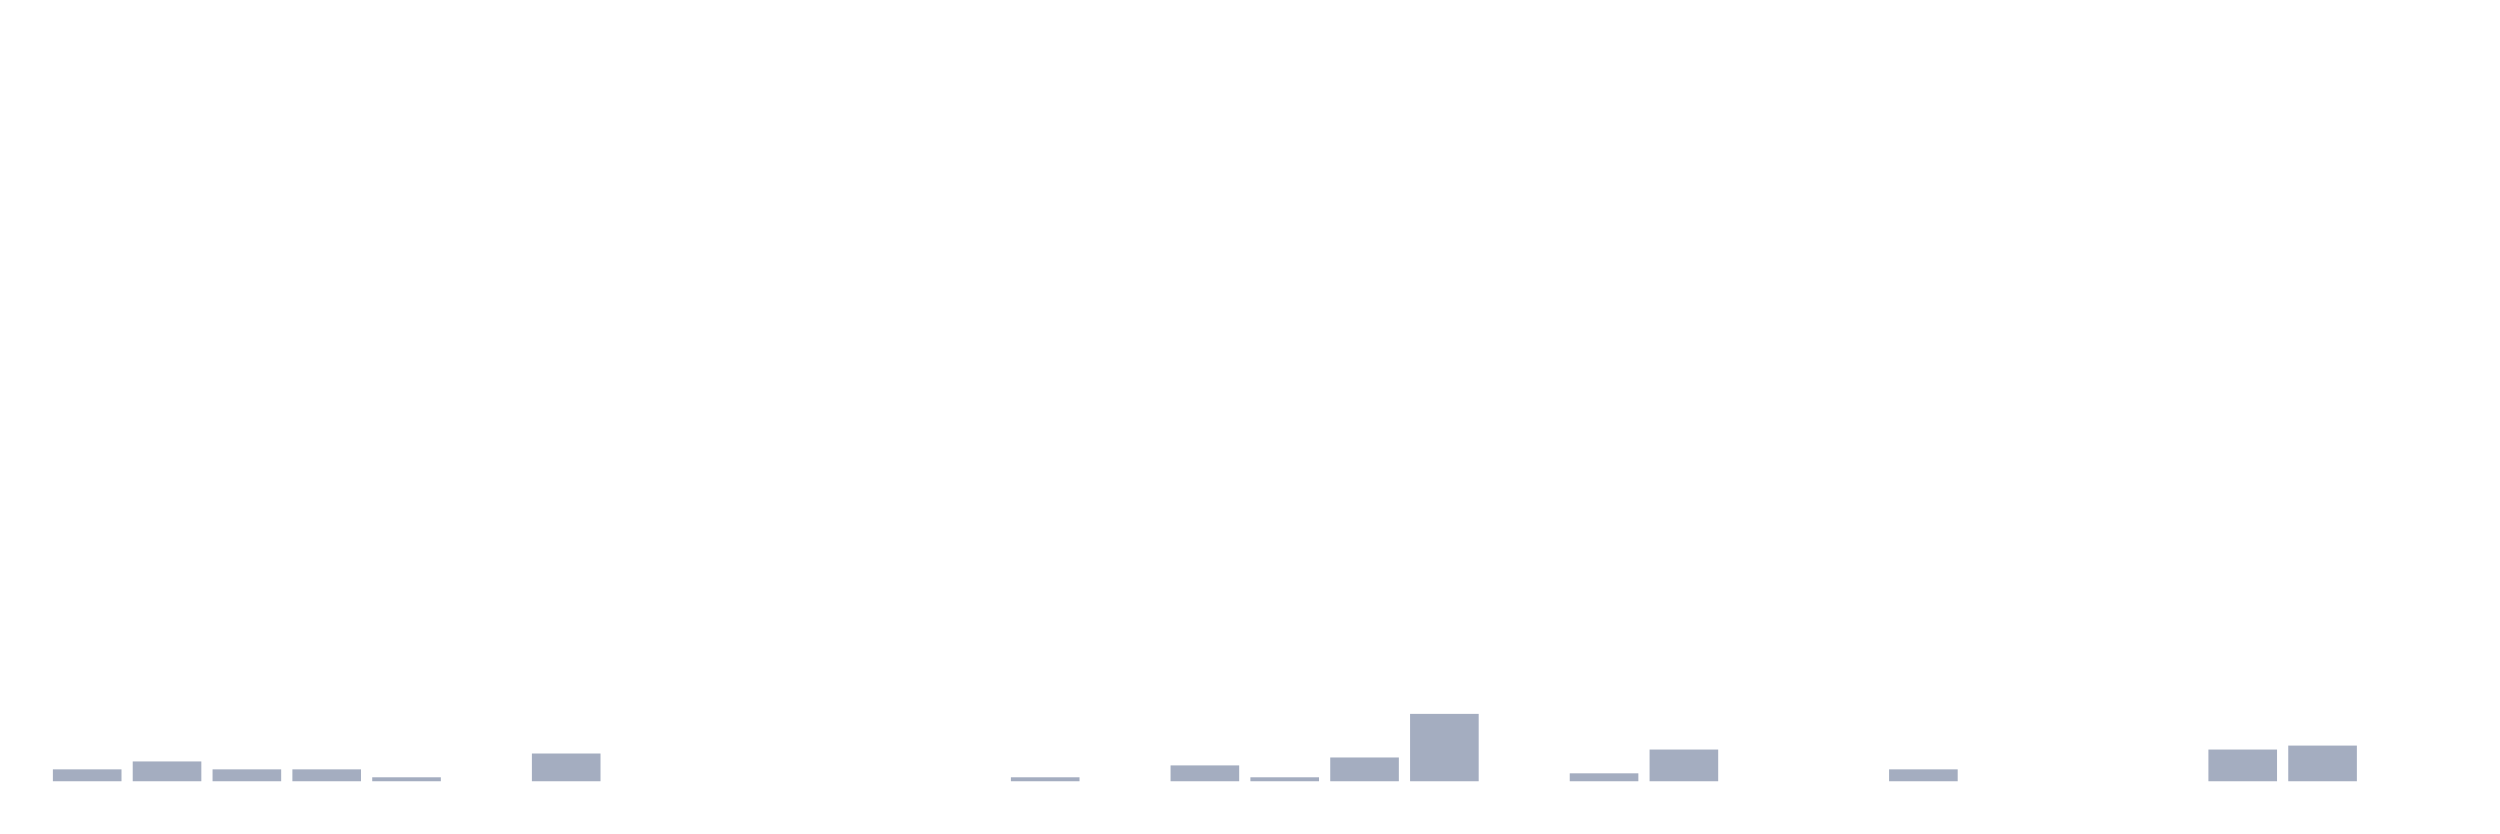
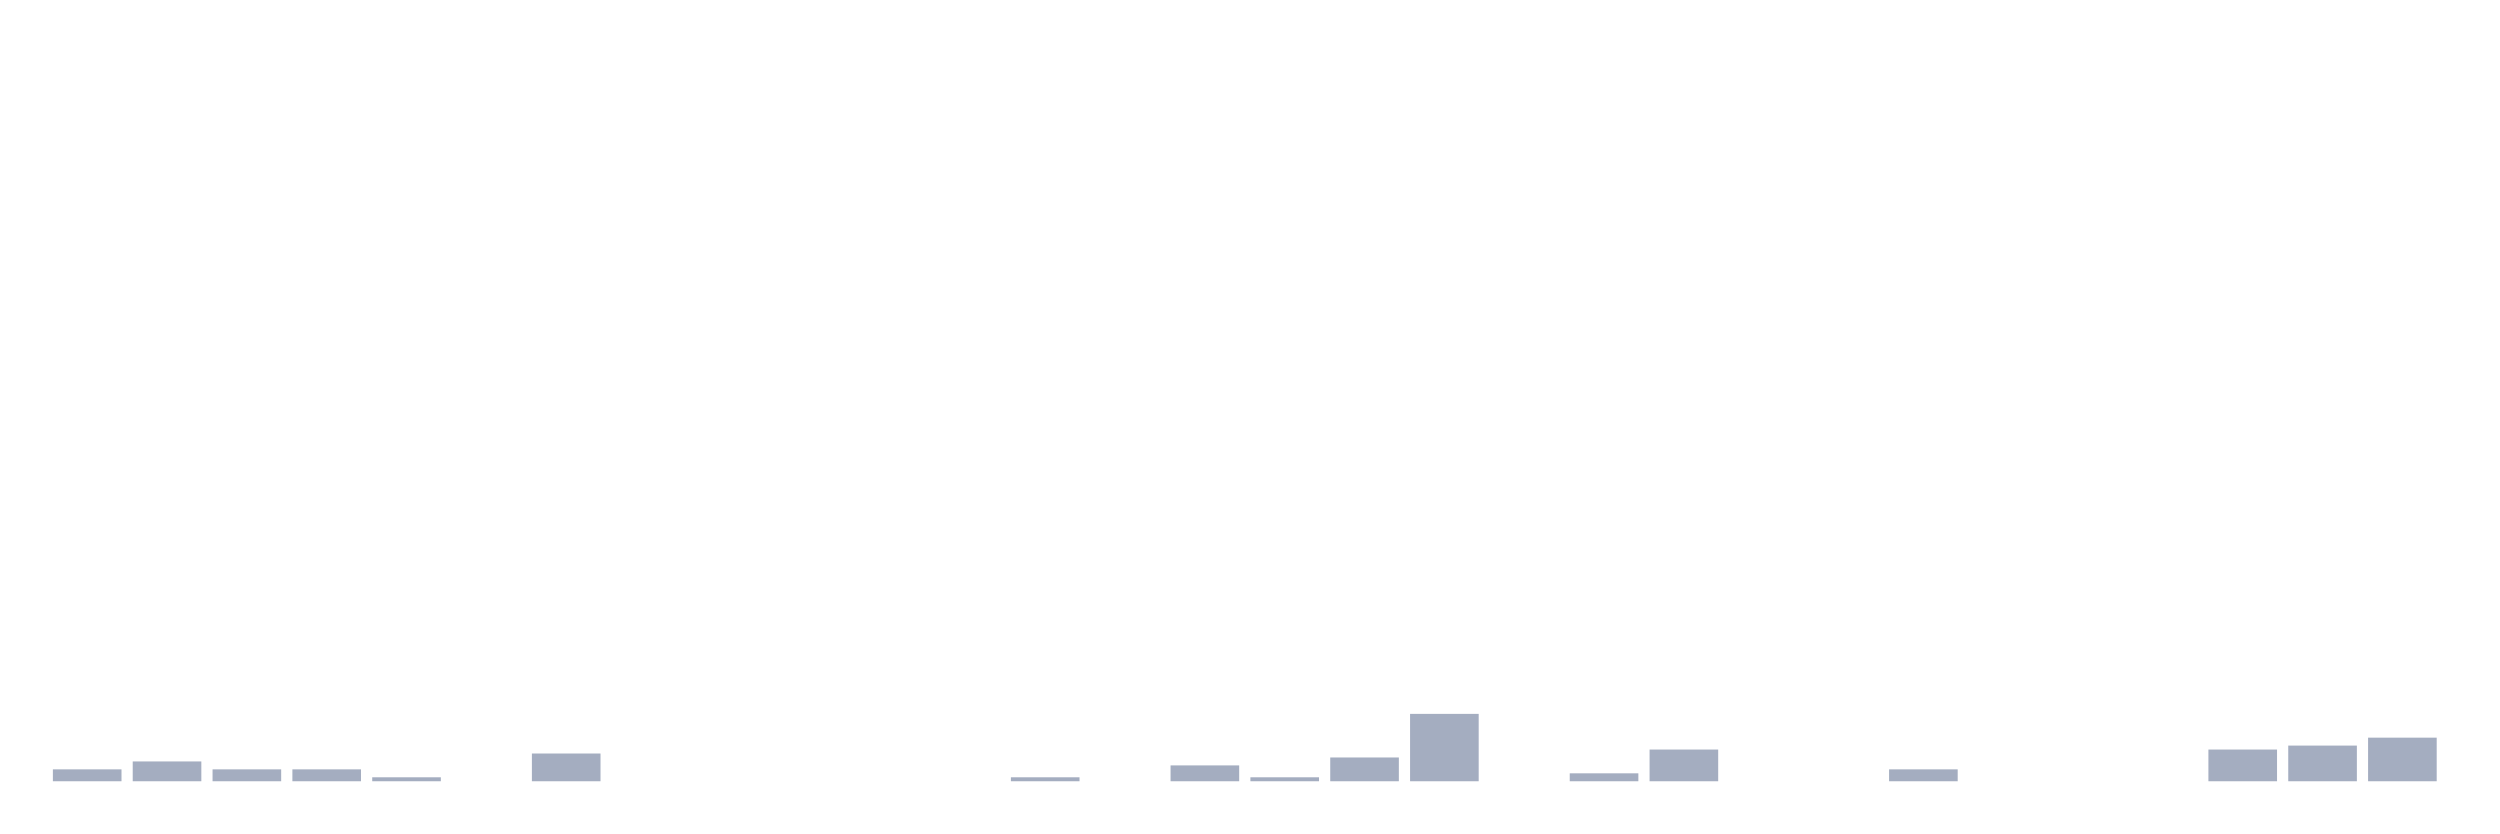
<svg xmlns="http://www.w3.org/2000/svg" viewBox="0 0 480 160">
  <g transform="translate(10,10)">
    <rect class="bar" x="0.153" width="13.175" y="137.717" height="2.283" fill="rgb(164,173,192)" />
    <rect class="bar" x="15.482" width="13.175" y="136.196" height="3.804" fill="rgb(164,173,192)" />
    <rect class="bar" x="30.81" width="13.175" y="137.717" height="2.283" fill="rgb(164,173,192)" />
    <rect class="bar" x="46.138" width="13.175" y="137.717" height="2.283" fill="rgb(164,173,192)" />
    <rect class="bar" x="61.466" width="13.175" y="139.239" height="0.761" fill="rgb(164,173,192)" />
    <rect class="bar" x="76.794" width="13.175" y="140" height="0" fill="rgb(164,173,192)" />
    <rect class="bar" x="92.123" width="13.175" y="134.674" height="5.326" fill="rgb(164,173,192)" />
    <rect class="bar" x="107.451" width="13.175" y="140" height="0" fill="rgb(164,173,192)" />
    <rect class="bar" x="122.779" width="13.175" y="140" height="0" fill="rgb(164,173,192)" />
    <rect class="bar" x="138.107" width="13.175" y="140" height="0" fill="rgb(164,173,192)" />
    <rect class="bar" x="153.436" width="13.175" y="140" height="0" fill="rgb(164,173,192)" />
    <rect class="bar" x="168.764" width="13.175" y="140" height="0" fill="rgb(164,173,192)" />
    <rect class="bar" x="184.092" width="13.175" y="139.239" height="0.761" fill="rgb(164,173,192)" />
    <rect class="bar" x="199.42" width="13.175" y="140" height="0" fill="rgb(164,173,192)" />
    <rect class="bar" x="214.748" width="13.175" y="136.957" height="3.043" fill="rgb(164,173,192)" />
    <rect class="bar" x="230.077" width="13.175" y="139.239" height="0.761" fill="rgb(164,173,192)" />
    <rect class="bar" x="245.405" width="13.175" y="135.435" height="4.565" fill="rgb(164,173,192)" />
    <rect class="bar" x="260.733" width="13.175" y="127.065" height="12.935" fill="rgb(164,173,192)" />
    <rect class="bar" x="276.061" width="13.175" y="140" height="0" fill="rgb(164,173,192)" />
    <rect class="bar" x="291.39" width="13.175" y="138.478" height="1.522" fill="rgb(164,173,192)" />
    <rect class="bar" x="306.718" width="13.175" y="133.913" height="6.087" fill="rgb(164,173,192)" />
    <rect class="bar" x="322.046" width="13.175" y="140" height="0" fill="rgb(164,173,192)" />
    <rect class="bar" x="337.374" width="13.175" y="140" height="0" fill="rgb(164,173,192)" />
    <rect class="bar" x="352.702" width="13.175" y="137.717" height="2.283" fill="rgb(164,173,192)" />
    <rect class="bar" x="368.031" width="13.175" y="140" height="0" fill="rgb(164,173,192)" />
    <rect class="bar" x="383.359" width="13.175" y="140" height="0" fill="rgb(164,173,192)" />
    <rect class="bar" x="398.687" width="13.175" y="140" height="0" fill="rgb(164,173,192)" />
    <rect class="bar" x="414.015" width="13.175" y="133.913" height="6.087" fill="rgb(164,173,192)" />
    <rect class="bar" x="429.344" width="13.175" y="133.152" height="6.848" fill="rgb(164,173,192)" />
-     <rect class="bar" x="444.672" width="13.175" y="140" height="0" fill="rgb(164,173,192)" />
+     <rect class="bar" x="444.672" width="13.175" y="131.63" height="8.37" fill="rgb(164,173,192)" />
  </g>
</svg>
